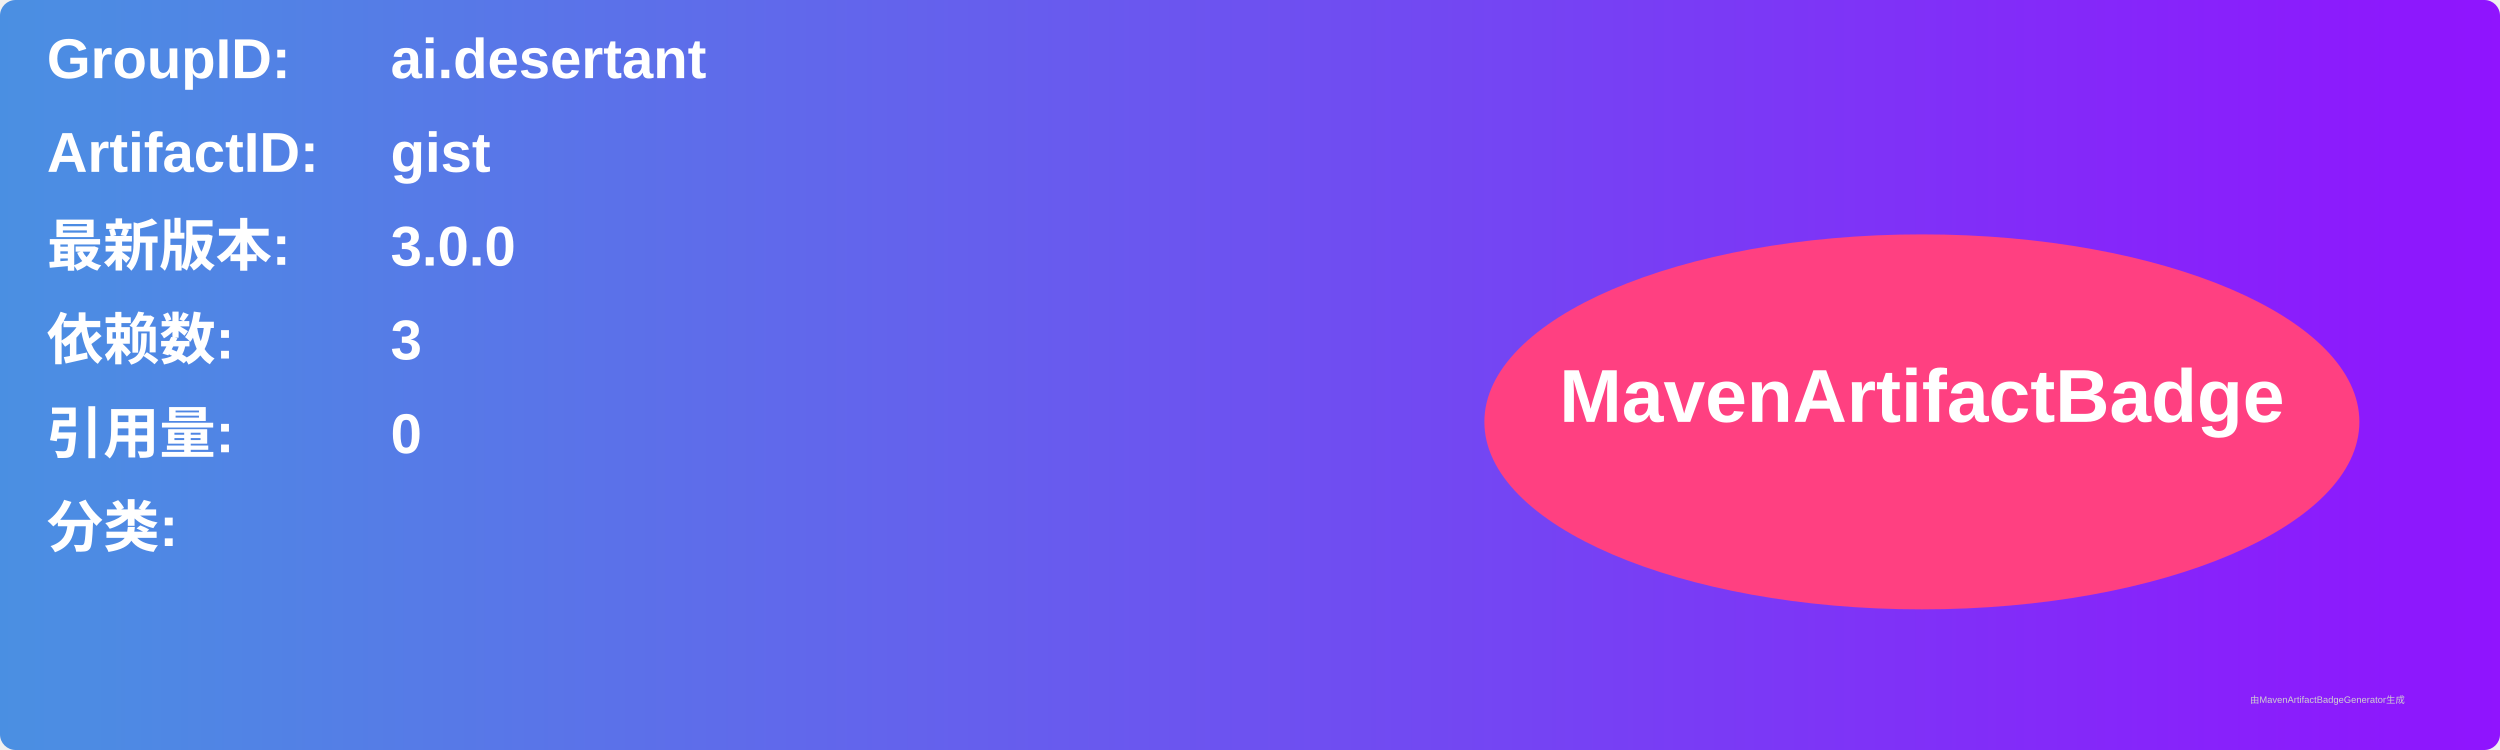
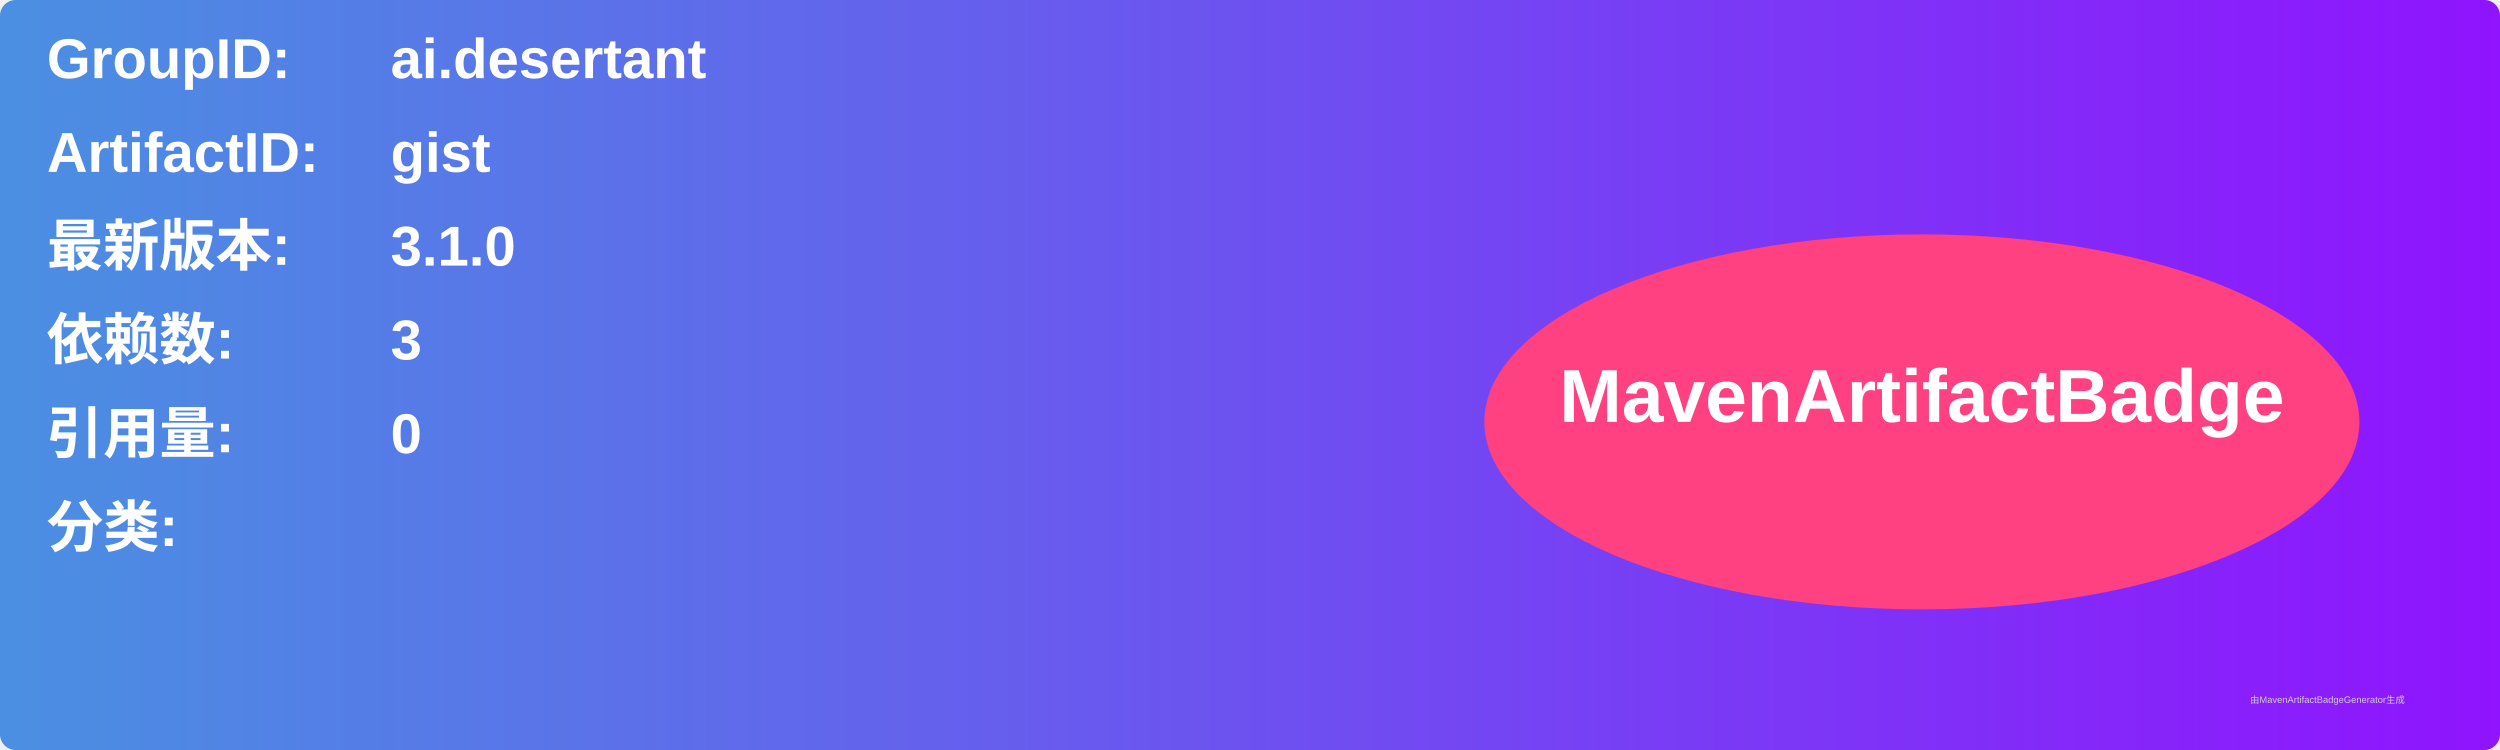
<svg xmlns="http://www.w3.org/2000/svg" width="800" height="240" viewBox="0 0 800 240">
  <linearGradient id="grad" x1="0%" y1="0%" x2="100%" y2="0%">
    <stop offset="0%" stop-color="#4a90e2" />
    <stop offset="100%" stop-color="#9013fe" />
  </linearGradient>
  <rect width="100%" height="100%" rx="5" ry="5" fill="url(#grad)" />
  <g transform="translate(15, 15)">
    <text x="0" y="10" font-family="Arial" font-size="18" fill="white" font-weight="bold" width="260">GroupID:</text>
    <text x="110" y="10" font-family="Arial" font-size="18" fill="white" font-weight="bold" width="460">ai.desertant</text>
    <text x="0" y="40" font-family="Arial" font-size="18" fill="white" font-weight="bold" width="260">ArtifactID:</text>
    <text x="110" y="40" font-family="Arial" font-size="18" fill="white" font-weight="bold" width="460">gist</text>
    <text x="0" y="70" font-family="Arial" font-size="18" fill="white" font-weight="bold">最新版本:</text>
    <text x="110" y="70" font-family="Arial" font-size="18" fill="white" font-weight="bold">
-       <tspan font-weight="bold">3.0.0</tspan>
+       <tspan font-weight="bold">3.1.0</tspan>
    </text>
    <text x="0" y="100" font-family="Arial" font-size="18" fill="white" font-weight="bold">依赖数: </text>
    <text x="110" y="100" font-family="Arial" font-size="18" fill="white">
      <tspan font-weight="bold">3</tspan>
    </text>
    <text x="0" y="130" font-family="Arial" font-size="18" fill="white" font-weight="bold">引用量: </text>
    <text x="110" y="130" font-family="Arial" font-size="18" fill="white">
      <tspan font-weight="bold">0</tspan>
    </text>
    <text x="0" y="160" font-family="Arial" font-size="18" fill="white" font-weight="bold">分类:</text>
    <text x="10" y="190" font-family="Arial" font-size="10" fill="white">
      <tspan font-weight="bold" />
    </text>
    <ellipse cx="600" cy="120" rx="140" ry="60" fill="#ff4081" />
    <text x="600" y="120" text-anchor="middle" font-family="Arial" font-size="24" fill="white" font-weight="bold">MavenArtifactBadge</text>
  </g>
  <text x="720" y="225" font-family="Arial" font-size="3" fill="#d0d0d0">由MavenArtifactBadgeGenerator生成</text>
</svg>
